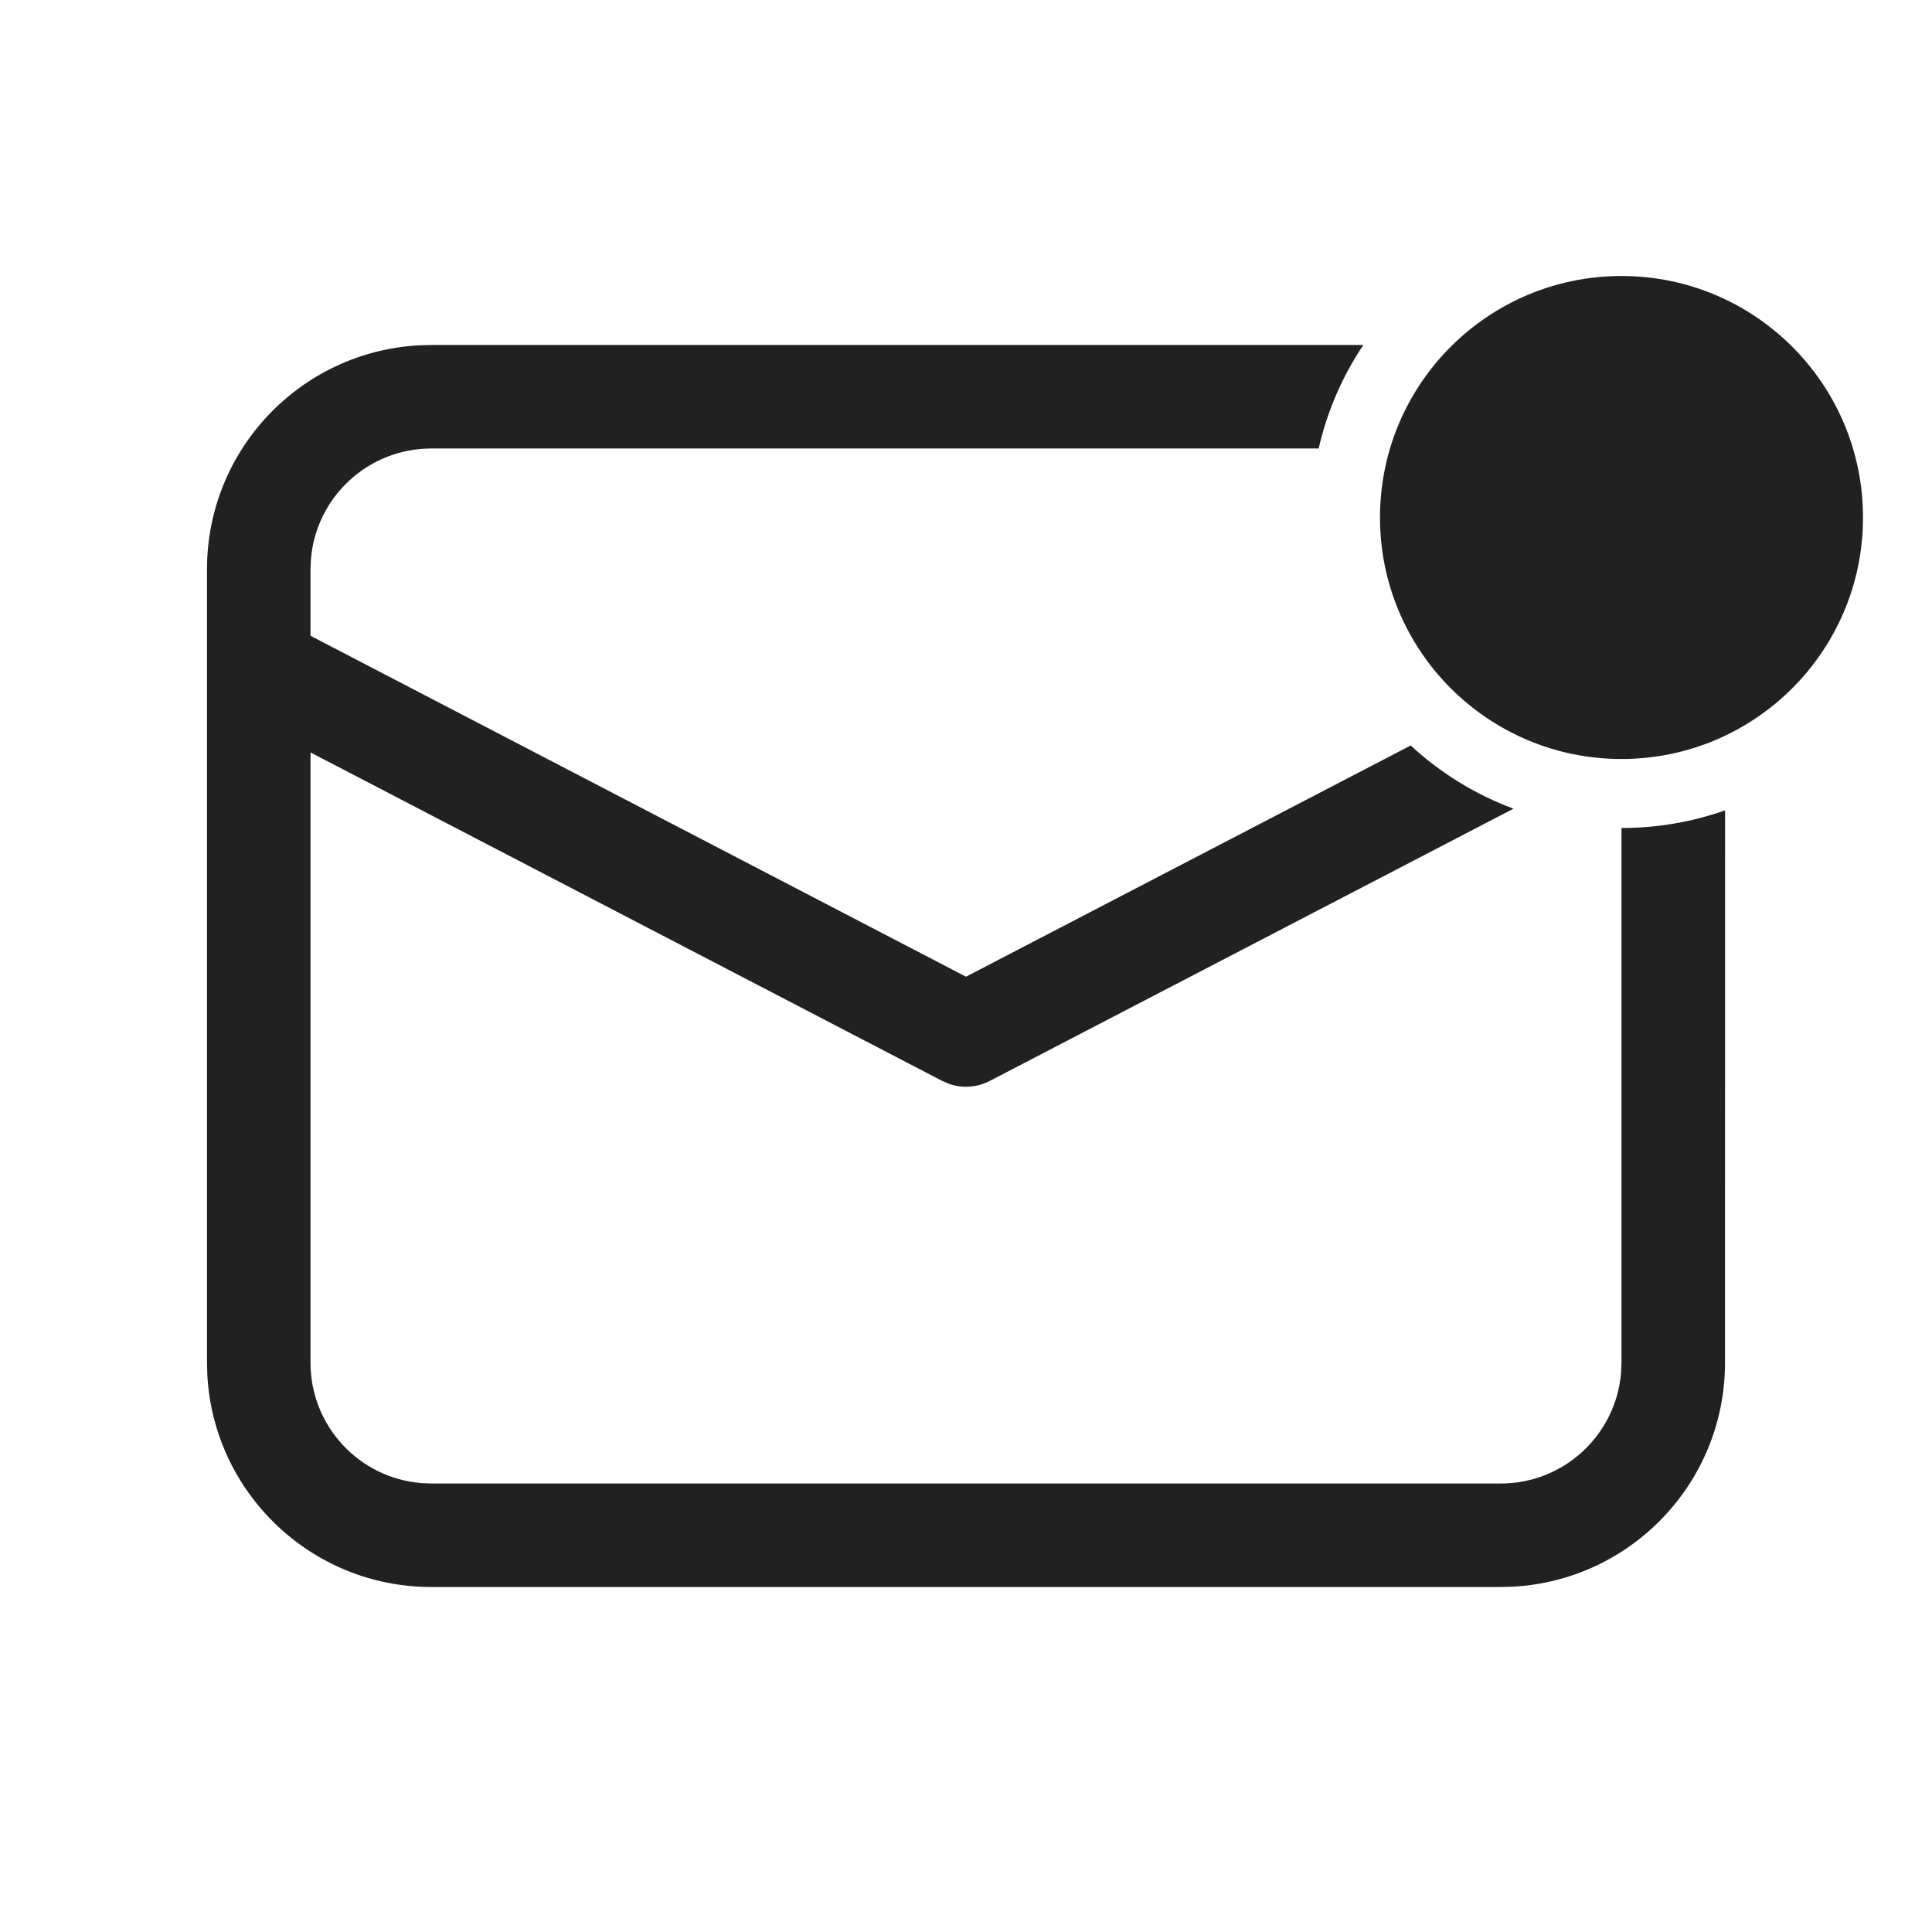
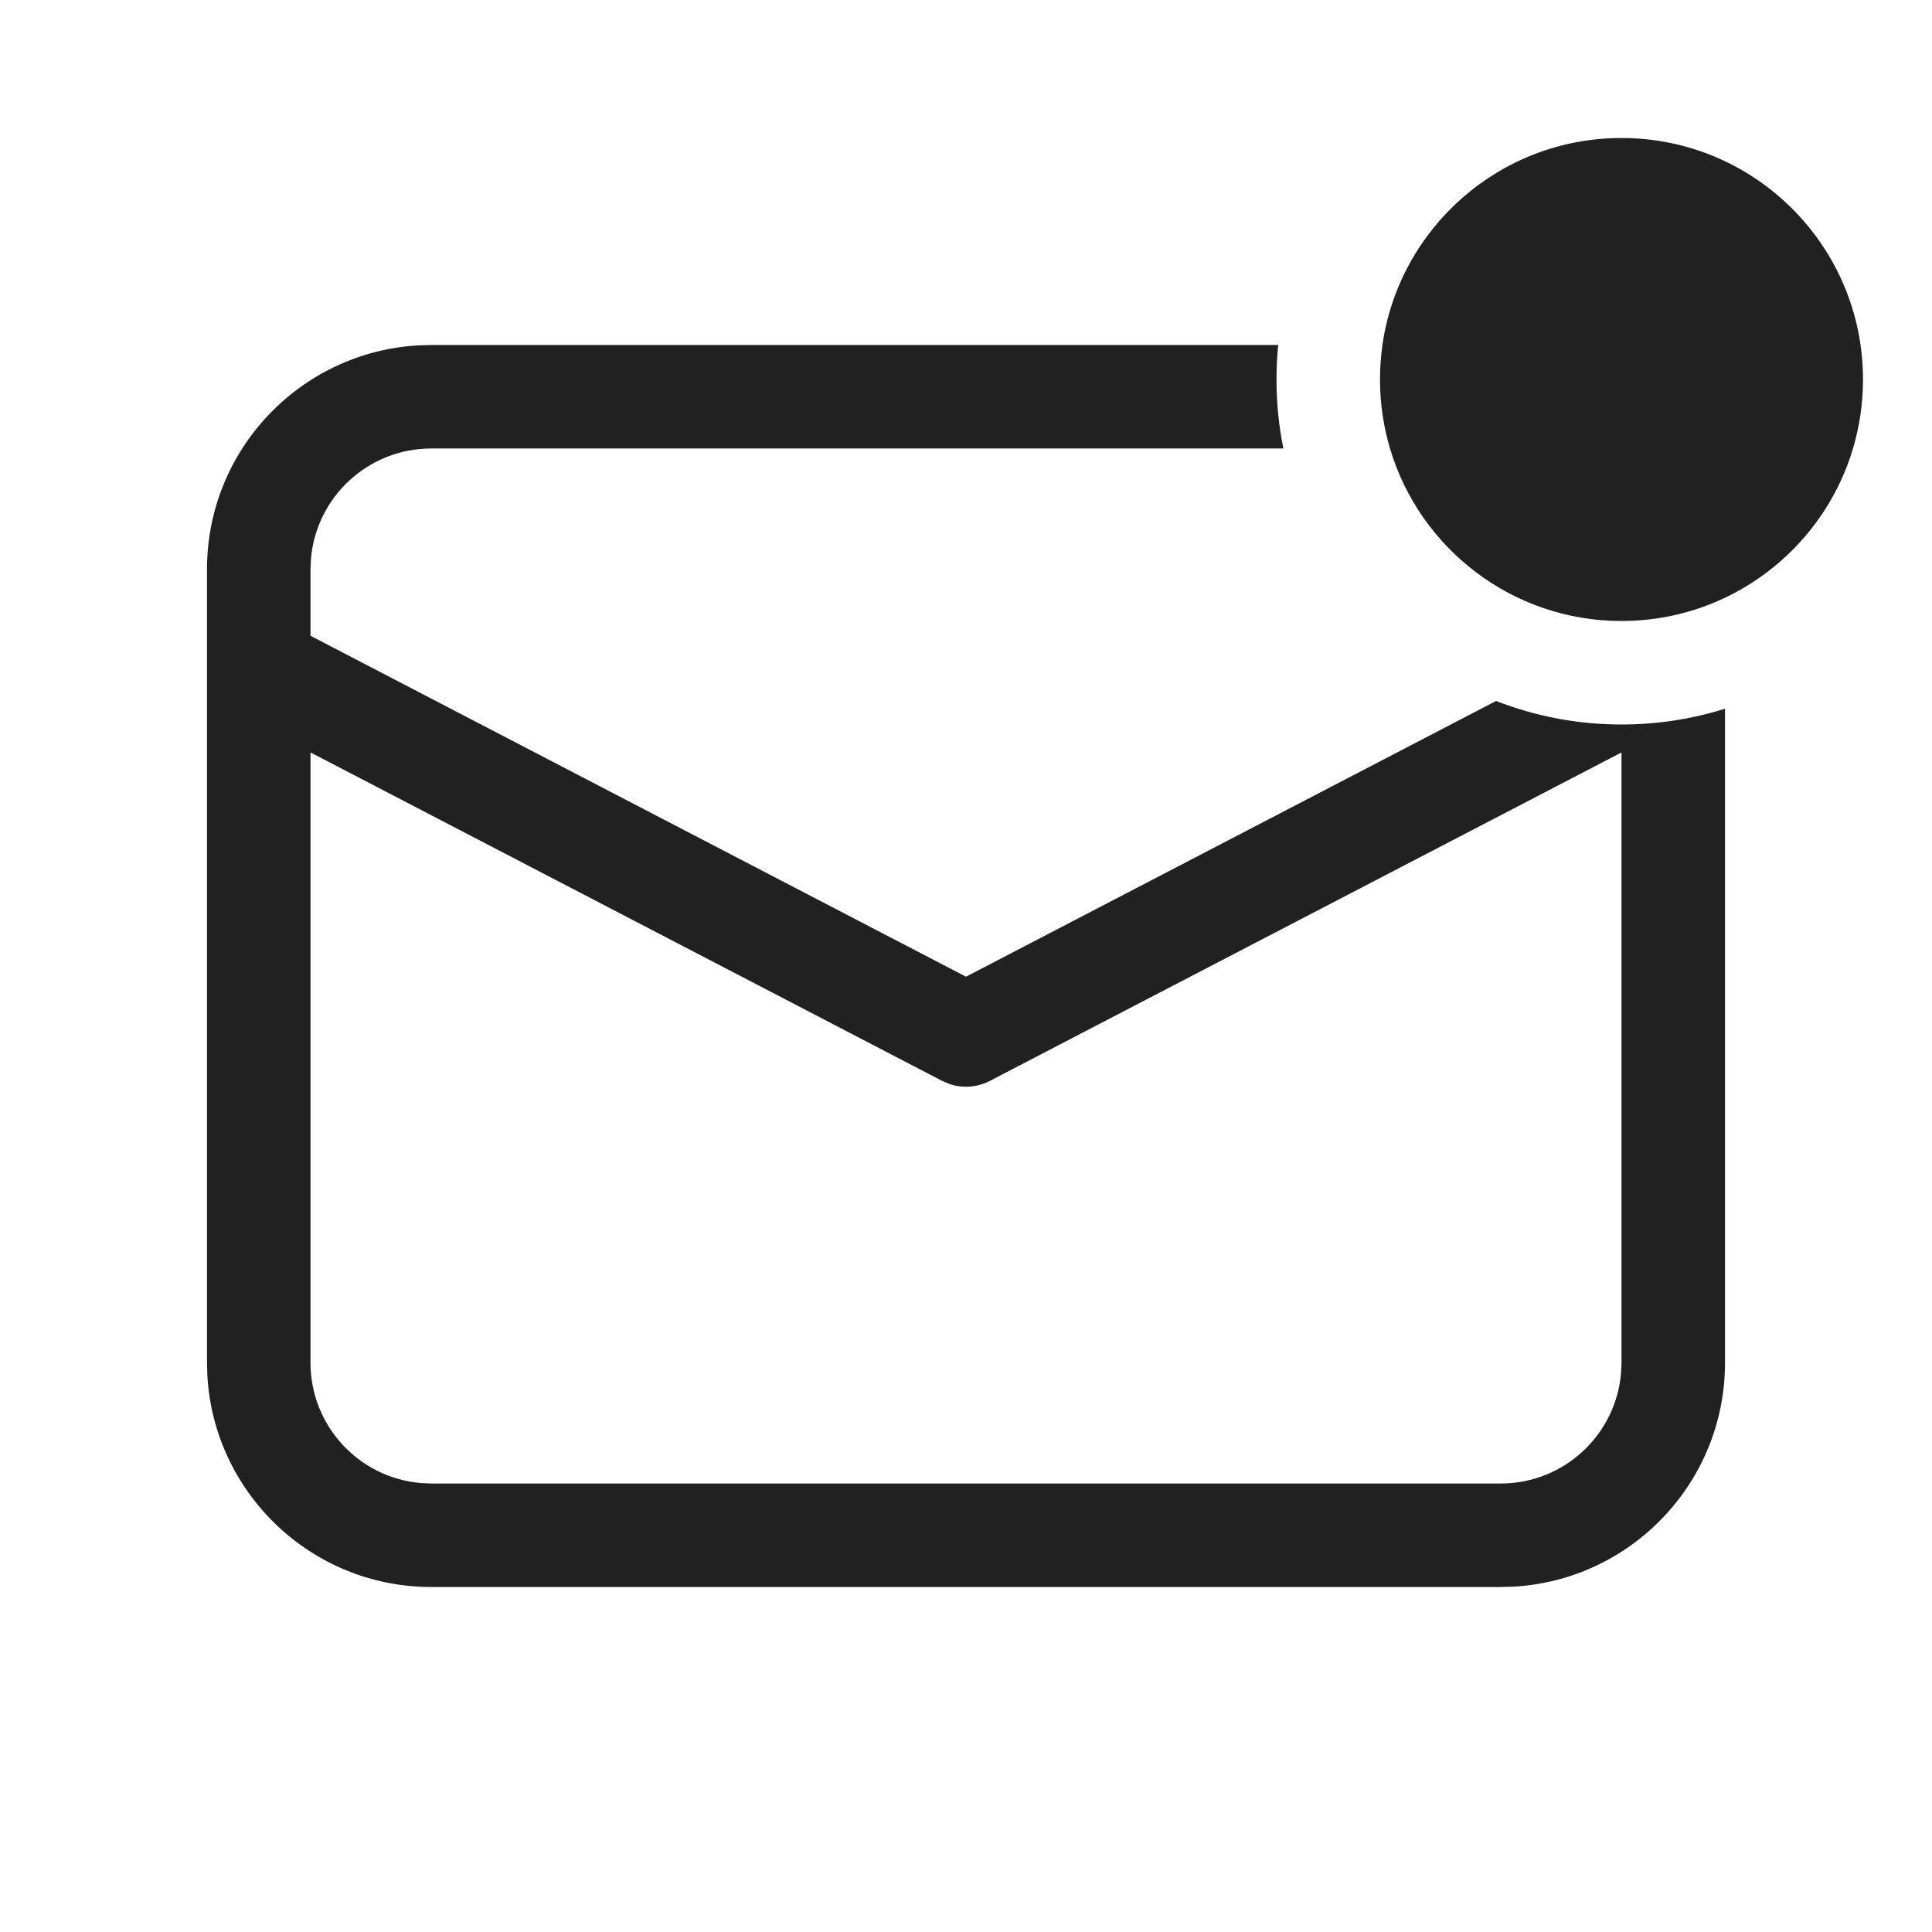
<svg xmlns="http://www.w3.org/2000/svg" width="28" height="28" viewBox="0 0 28 28" fill="none">
-   <path d="M6.25 5L19.758 5C19.457 5.45 19.235 5.956 19.111 6.5L6.25 6.5C5.332 6.5 4.579 7.207 4.506 8.106L4.5 8.25V9.214L14 14.155L20.445 10.804C20.873 11.2 21.378 11.514 21.935 11.72L14.346 15.665C14.165 15.759 13.956 15.775 13.765 15.712L13.654 15.665L4.5 10.905V19.75C4.5 20.668 5.207 21.421 6.106 21.494L6.25 21.5H21.75C22.668 21.5 23.421 20.793 23.494 19.893L23.5 19.75V12C24.026 12 24.532 11.91 25.001 11.744L25 19.75C25 21.483 23.643 22.899 21.934 22.995L21.75 23H6.25C4.517 23 3.101 21.643 3.005 19.934L3 19.75V8.25C3 6.517 4.356 5.101 6.066 5.005L6.25 5ZM23.5 4C25.433 4 27 5.567 27 7.5C27 9.433 25.433 11 23.5 11C21.567 11 20 9.433 20 7.5C20 5.567 21.567 4 23.5 4Z" fill="#212121" />
+   <path d="M25 8.663C26.183 8.101 27 6.896 27 5.5C27 3.567 25.433 2 23.5 2C21.737 2 20.278 3.304 20.035 5C20.035 5.004 20.034 5.007 20.034 5.011C20.012 5.17 20 5.334 20 5.5C20 5.847 20.051 6.183 20.145 6.5C20.575 7.946 21.915 9 23.5 9C24.037 9 24.545 8.879 25 8.663ZM6.25 5H18.525C18.508 5.164 18.5 5.331 18.5 5.5C18.5 5.842 18.534 6.177 18.6 6.5H6.25C5.332 6.5 4.579 7.207 4.506 8.106L4.5 8.25V9.214L14 14.155L21.682 10.159C22.246 10.379 22.859 10.5 23.5 10.5C24.023 10.5 24.526 10.42 25 10.271V19.75C25 21.483 23.643 22.899 21.934 22.995L21.75 23H6.25C4.517 23 3.101 21.643 3.005 19.934L3 19.75V8.25C3 6.517 4.356 5.101 6.066 5.005L6.25 5ZM23.5 10.905L14.346 15.665C14.165 15.759 13.956 15.775 13.765 15.712L13.654 15.665L4.5 10.905V19.75C4.5 20.668 5.207 21.421 6.106 21.494L6.25 21.5H21.75C22.668 21.5 23.421 20.793 23.494 19.893L23.5 19.75V10.905Z" fill="#212121" />
</svg>
